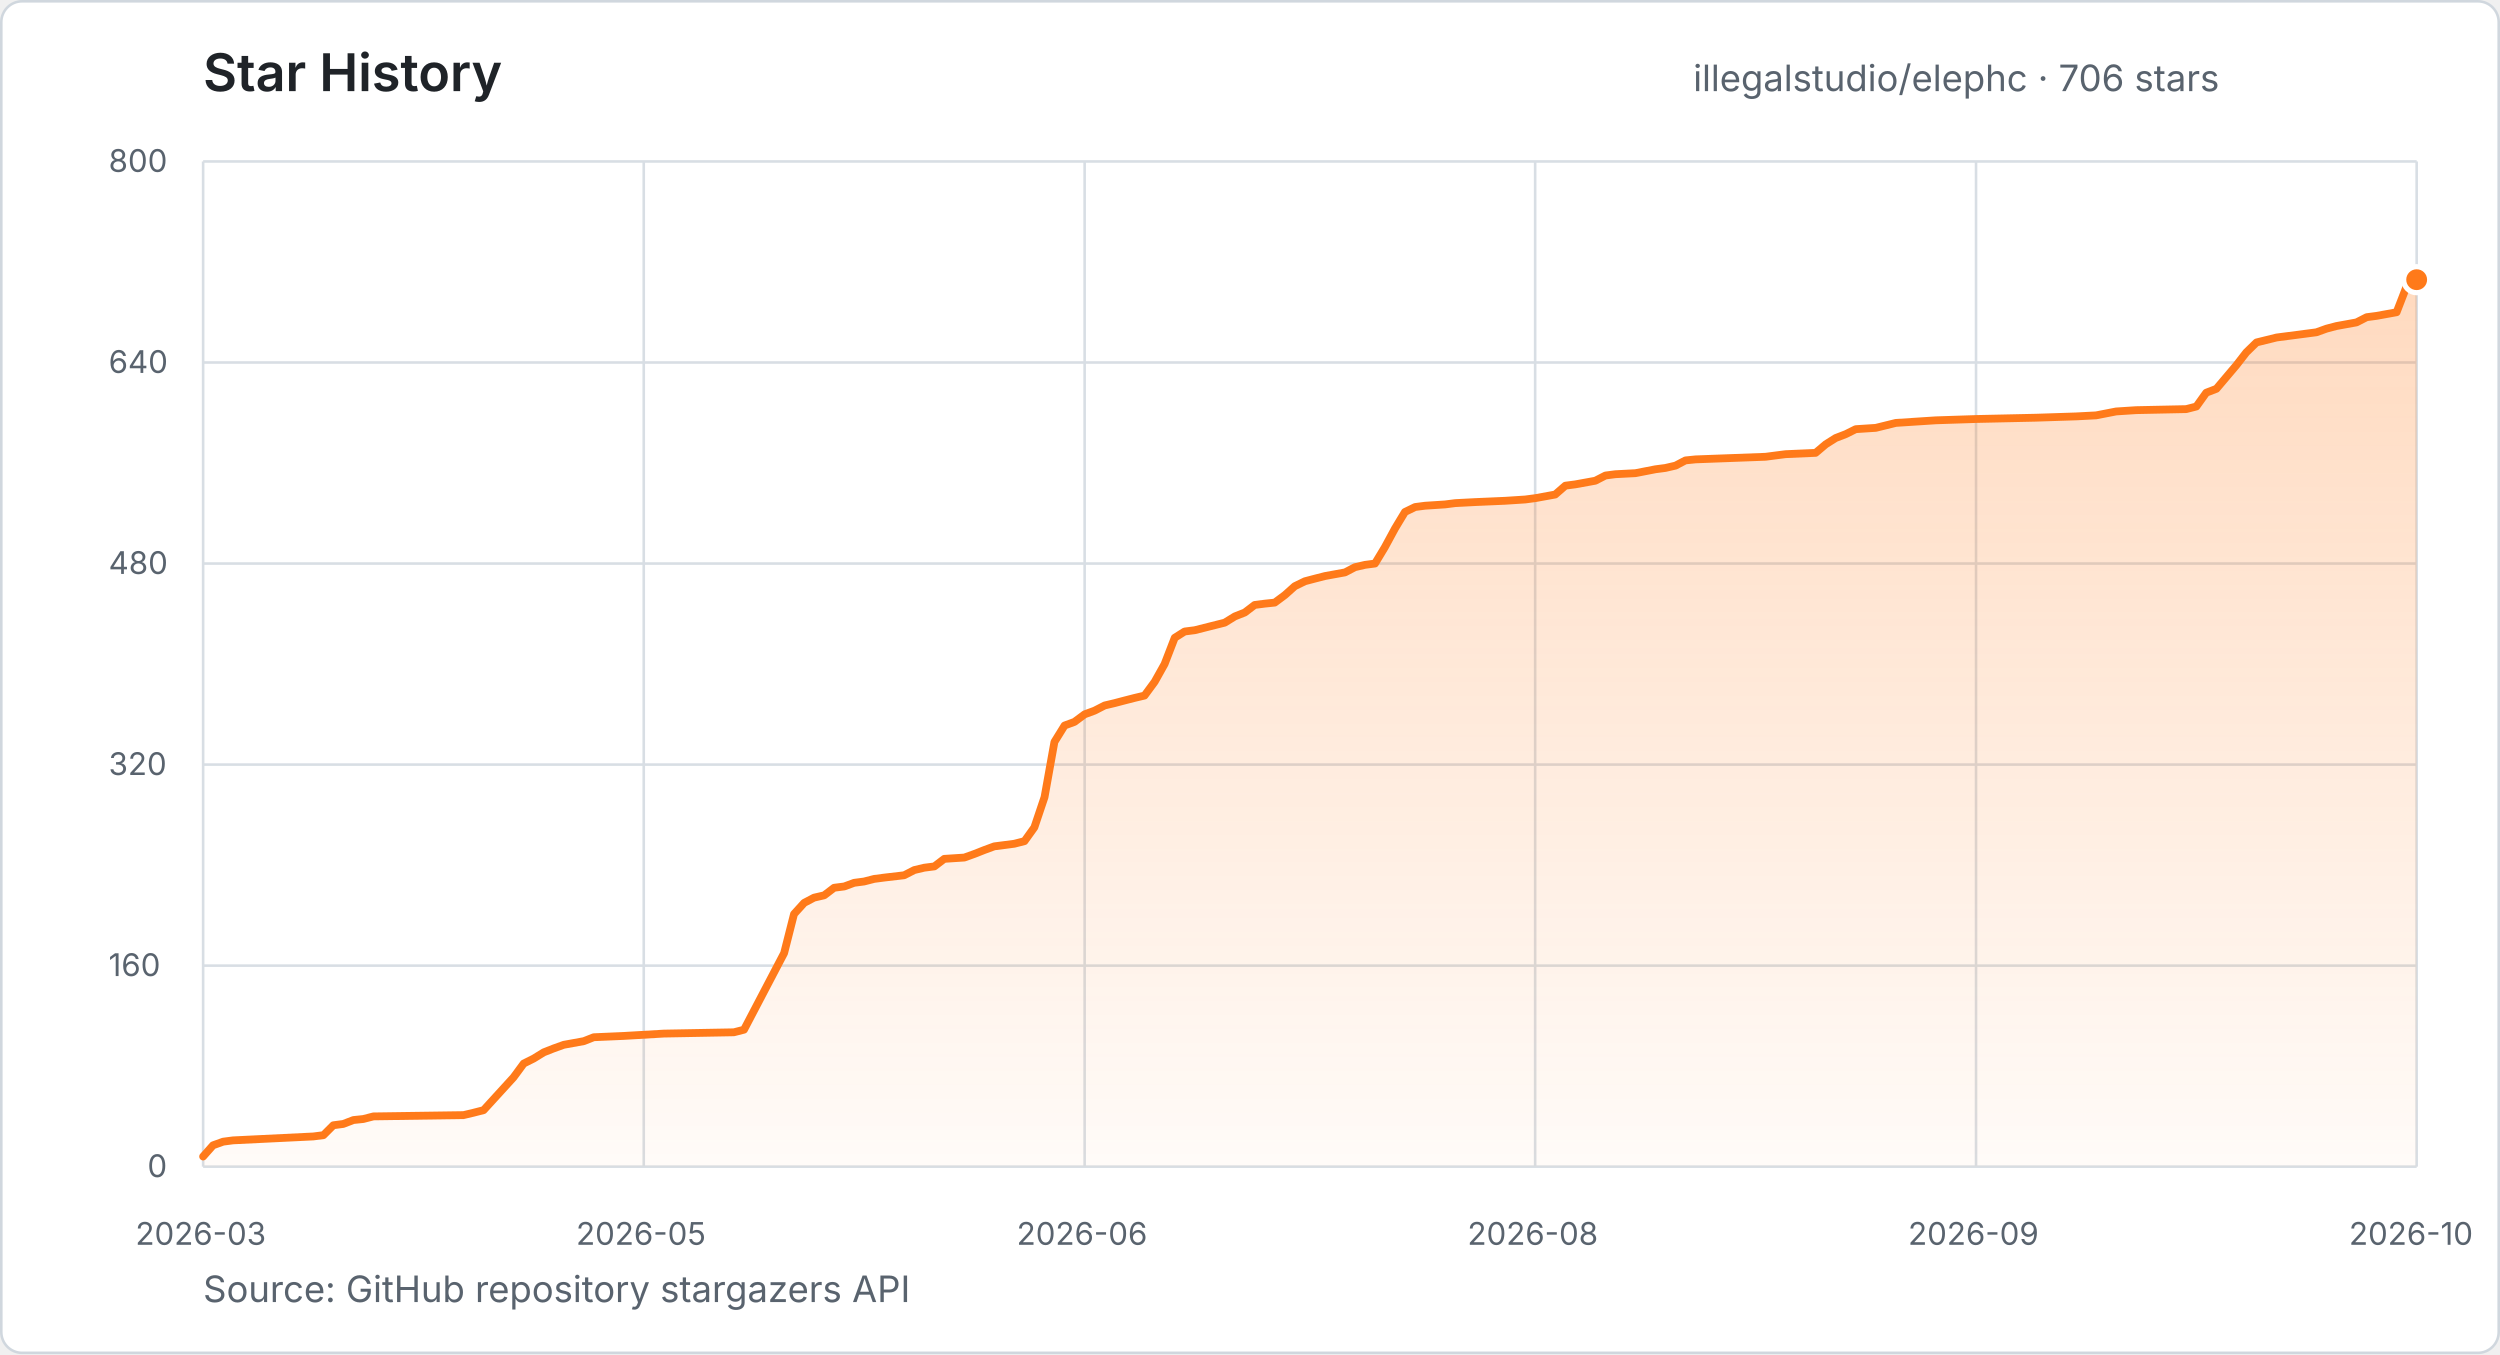
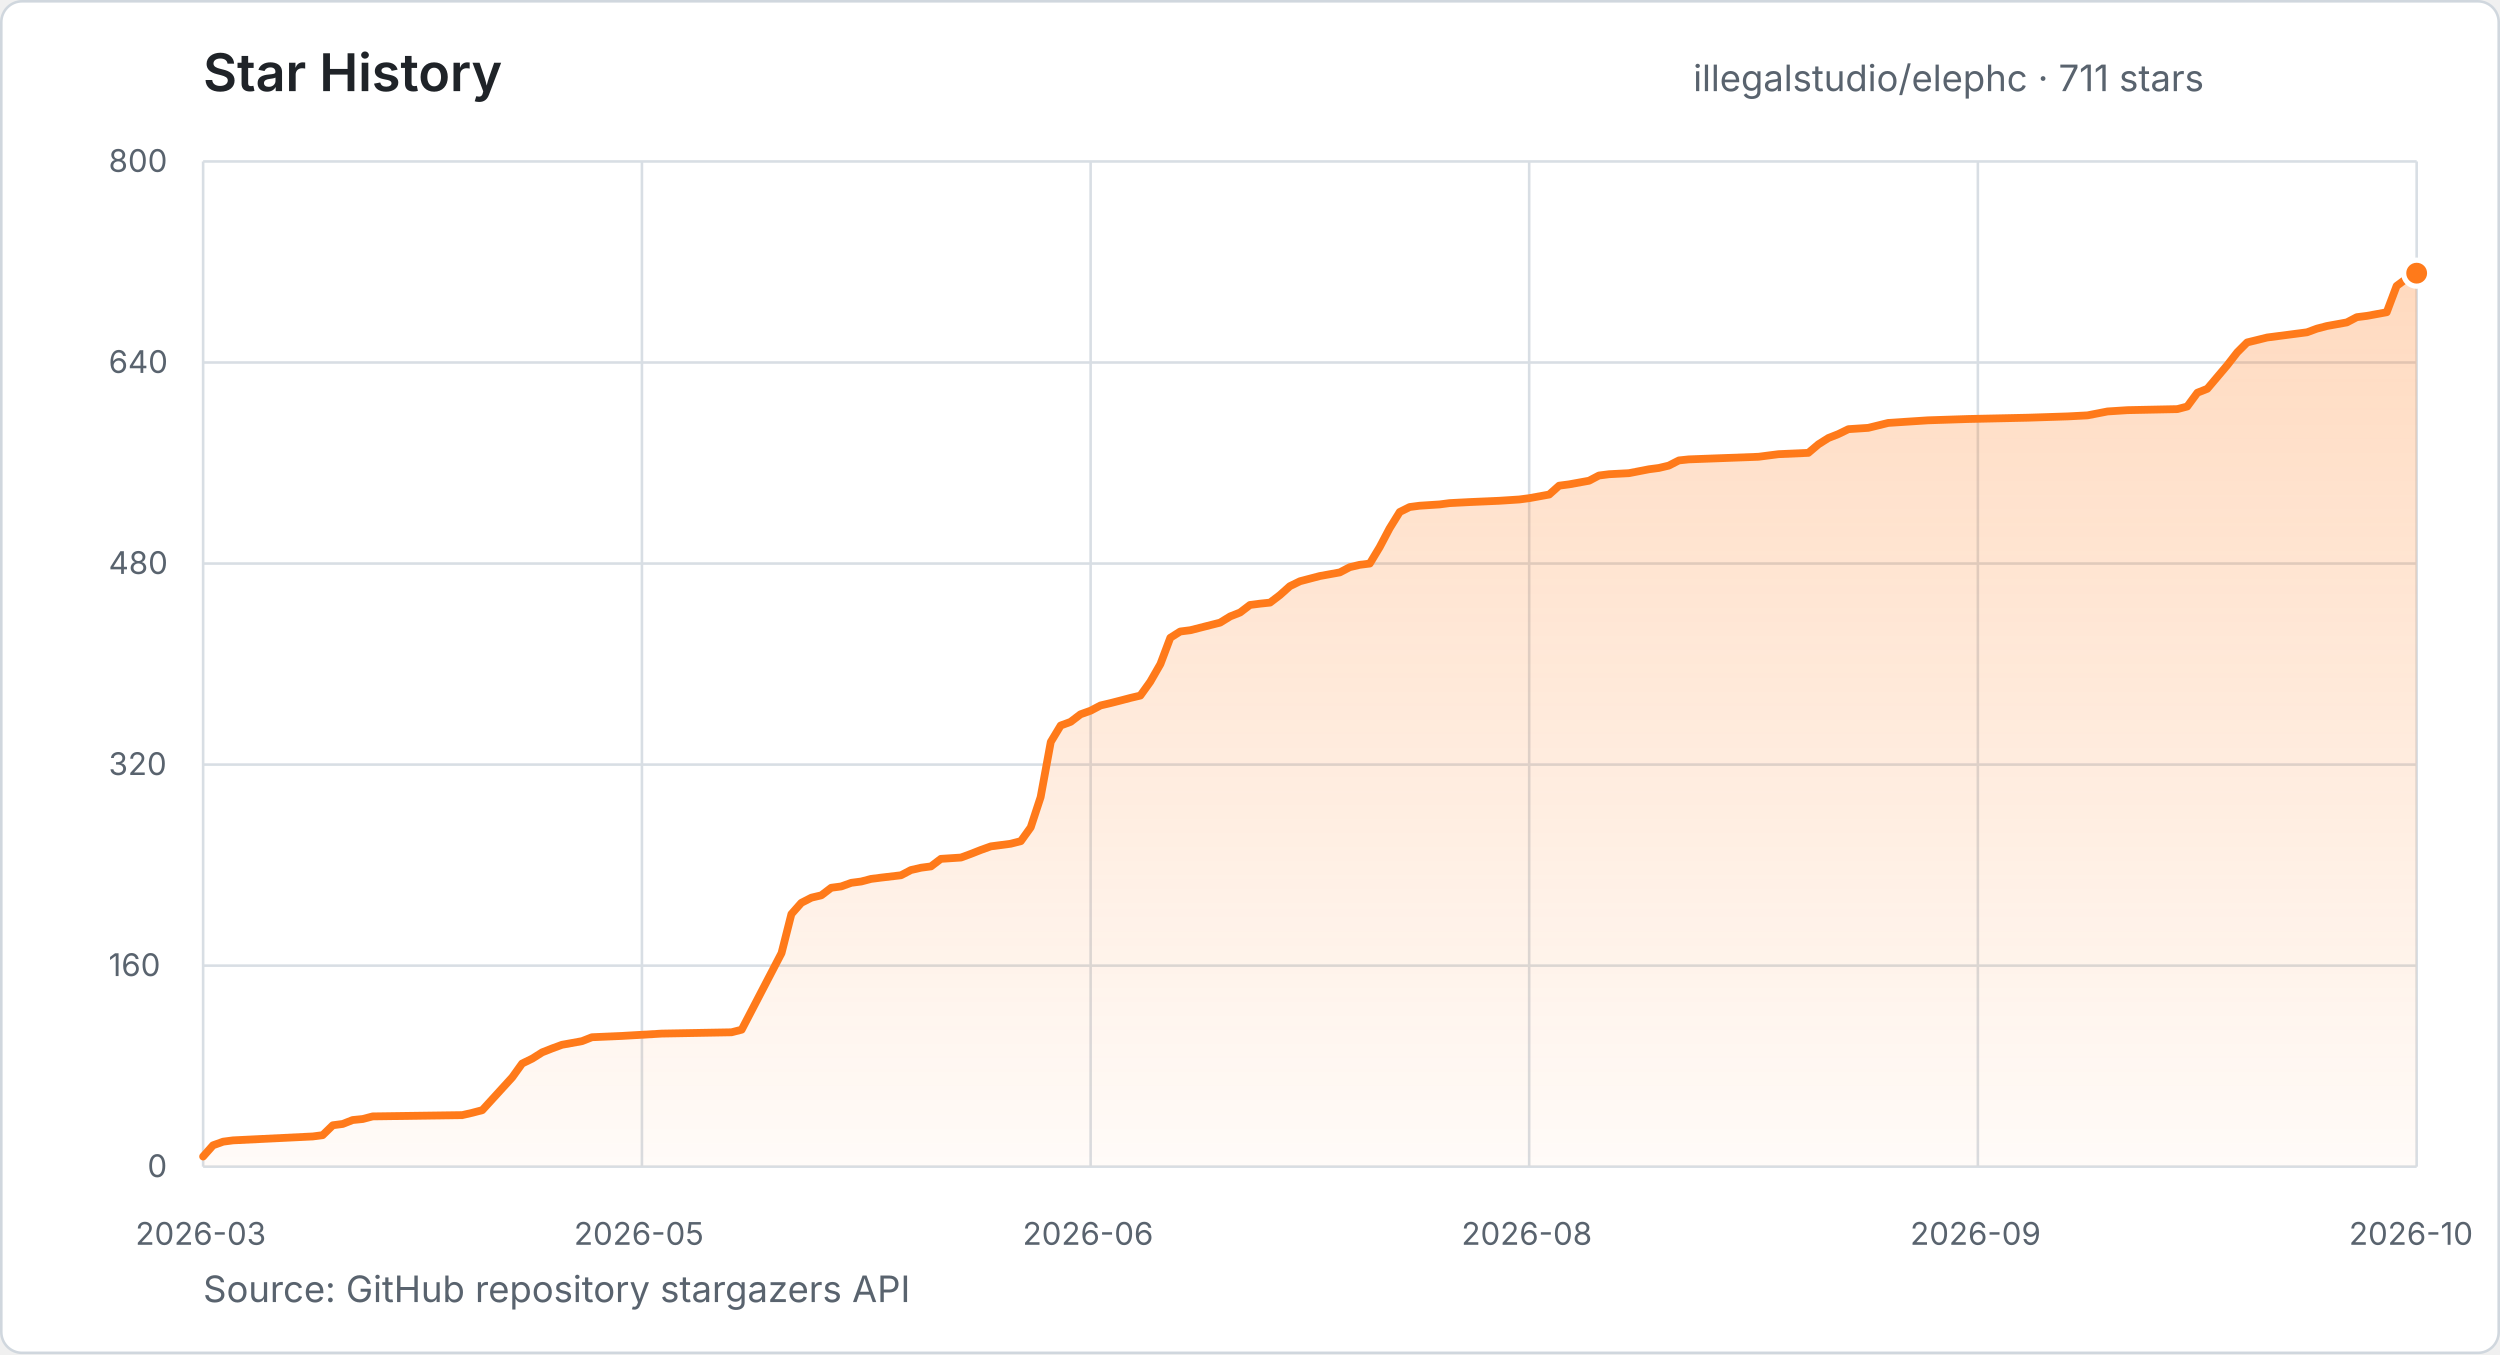
- <svg xmlns="http://www.w3.org/2000/svg" width="960" height="520" viewBox="0 0 960 520" role="img" aria-label="Star history for illegalstudio/elephc: 706 stars from 2026-03-23 to 2026-10-30">
+ <svg xmlns="http://www.w3.org/2000/svg" width="960" height="520" viewBox="0 0 960 520" role="img" aria-label="Star history for illegalstudio/elephc: 711 stars from 2026-03-23 to 2026-10-31">
  <defs>
    <linearGradient id="star-area" x1="0" y1="0" x2="0" y2="1">
      <stop offset="0%" stop-color="#FF7A1A" stop-opacity="0.28" />
      <stop offset="100%" stop-color="#FF7A1A" stop-opacity="0.03" />
    </linearGradient>
  </defs>
  <style>
    text { font-family: -apple-system, BlinkMacSystemFont, "Segoe UI", sans-serif; }
    .title { fill: #1f2328; font-size: 20px; font-weight: 600; }
    .summary { fill: #59636e; font-size: 14px; }
    .tick { fill: #59636e; font-size: 12px; }
    .grid { stroke: #d8dee4; stroke-width: 1; }
  </style>
  <rect x="0.5" y="0.5" width="959" height="519" rx="8" fill="#ffffff" stroke="#d0d7de" />
  <text x="78" y="35" class="title">Star History</text>
-   <text x="650.2" y="35" class="summary">illegalstudio/elephc · 706 stars</text>
+   <text x="650.2" y="35" class="summary">illegalstudio/elephc · 711 stars</text>
  <line x1="78" y1="448.0" x2="928" y2="448.0" class="grid" />
  <text x="56.6" y="452.0" class="tick">0</text>
  <line x1="78" y1="370.8" x2="928" y2="370.8" class="grid" />
  <text x="41.7" y="374.8" class="tick">160</text>
  <line x1="78" y1="293.6" x2="928" y2="293.6" class="grid" />
  <text x="41.7" y="297.6" class="tick">320</text>
  <line x1="78" y1="216.4" x2="928" y2="216.4" class="grid" />
  <text x="41.7" y="220.4" class="tick">480</text>
  <line x1="78" y1="139.2" x2="928" y2="139.2" class="grid" />
  <text x="41.7" y="143.2" class="tick">640</text>
  <line x1="78" y1="62.0" x2="928" y2="62.0" class="grid" />
  <text x="41.7" y="66.0" class="tick">800</text>
  <line x1="78.0" y1="62" x2="78.0" y2="448" class="grid" />
  <text x="52.0" y="478" class="tick">2026-03</text>
-   <line x1="247.2" y1="62" x2="247.2" y2="448" class="grid" />
-   <text x="221.2" y="478" class="tick">2026-05</text>
-   <line x1="416.5" y1="62" x2="416.5" y2="448" class="grid" />
-   <text x="390.4" y="478" class="tick">2026-06</text>
-   <line x1="589.5" y1="62" x2="589.5" y2="448" class="grid" />
-   <text x="563.5" y="478" class="tick">2026-08</text>
-   <line x1="758.8" y1="62" x2="758.8" y2="448" class="grid" />
-   <text x="732.7" y="478" class="tick">2026-09</text>
+   <line x1="246.5" y1="62" x2="246.5" y2="448" class="grid" />
+   <text x="220.4" y="478" class="tick">2026-05</text>
+   <line x1="418.8" y1="62" x2="418.8" y2="448" class="grid" />
+   <text x="392.7" y="478" class="tick">2026-06</text>
+   <line x1="587.2" y1="62" x2="587.2" y2="448" class="grid" />
+   <text x="561.2" y="478" class="tick">2026-08</text>
+   <line x1="759.5" y1="62" x2="759.5" y2="448" class="grid" />
+   <text x="733.5" y="478" class="tick">2026-09</text>
  <line x1="928.0" y1="62" x2="928.0" y2="448" class="grid" />
  <text x="902.0" y="478" class="tick">2026-10</text>
-   <polygon points="78.0,448.0 78.0,444.1 81.8,439.8 85.7,438.4 89.5,437.9 120.3,436.4 124.2,435.9 128.0,432.1 131.8,431.6 135.7,430.1 139.5,429.7 143.4,428.7 178.0,428.2 181.8,427.3 185.7,426.3 197.2,413.7 201.1,408.4 204.9,406.5 208.8,404.1 212.6,402.6 216.5,401.2 224.2,399.8 228.0,398.3 239.5,397.8 254.9,396.9 281.8,396.4 285.7,395.4 301.1,366.0 304.9,351.0 308.8,346.7 312.6,344.7 316.5,343.8 320.3,340.9 324.2,340.4 328.0,339.0 331.8,338.5 335.7,337.5 339.5,337.0 347.2,336.1 351.1,334.1 354.9,333.2 358.8,332.7 362.6,329.8 370.3,329.3 374.2,327.9 378.0,326.4 381.8,325.0 389.5,324.0 393.4,323.0 397.2,317.7 401.1,306.1 404.9,284.9 408.8,278.6 412.6,277.2 416.5,274.3 420.3,272.9 424.2,270.9 428.0,270.0 431.8,269.0 435.7,268.0 439.5,267.1 443.4,261.8 447.2,255.0 451.1,244.9 454.9,242.5 458.8,242.0 470.3,239.1 474.2,236.7 478.0,235.2 481.8,232.3 485.7,231.8 489.5,231.4 493.4,228.5 497.2,225.1 501.1,223.2 504.9,222.2 508.8,221.2 516.5,219.8 520.3,217.8 524.2,216.9 528.0,216.4 531.8,210.1 535.7,202.9 539.5,196.6 543.4,194.7 547.2,194.2 554.9,193.7 558.8,193.2 566.5,192.8 578.0,192.3 585.7,191.8 589.5,191.3 597.2,189.9 601.1,186.5 604.9,186.0 612.6,184.6 616.5,182.6 620.3,182.1 628.0,181.7 635.7,180.2 639.5,179.7 643.4,178.8 647.2,176.8 651.1,176.4 678.0,175.4 681.8,174.9 685.7,174.4 697.2,173.9 701.1,170.6 704.9,168.2 708.8,166.7 712.6,164.8 720.3,164.3 728.0,162.4 743.4,161.4 758.8,160.9 781.8,160.4 797.2,159.9 804.9,159.5 812.6,158.0 820.3,157.5 839.5,157.1 843.4,156.1 847.2,150.8 851.1,149.3 858.8,140.2 862.6,135.3 866.5,131.5 874.2,129.6 885.7,128.1 889.5,127.6 893.4,126.2 897.2,125.2 904.9,123.8 908.8,121.8 912.6,121.3 920.3,119.9 924.2,109.8 928.0,107.4 928.0,448.0" fill="url(#star-area)" />
-   <polyline points="78.0,444.1 81.8,439.8 85.7,438.4 89.5,437.9 120.3,436.4 124.2,435.9 128.0,432.1 131.8,431.6 135.7,430.1 139.5,429.7 143.4,428.7 178.0,428.2 181.8,427.3 185.7,426.3 197.2,413.7 201.1,408.4 204.9,406.5 208.8,404.1 212.6,402.6 216.5,401.2 224.2,399.8 228.0,398.3 239.5,397.8 254.9,396.9 281.8,396.4 285.7,395.4 301.1,366.0 304.9,351.0 308.8,346.7 312.6,344.7 316.5,343.8 320.3,340.9 324.2,340.4 328.0,339.0 331.8,338.5 335.7,337.5 339.5,337.0 347.2,336.1 351.1,334.1 354.9,333.2 358.8,332.7 362.6,329.8 370.3,329.3 374.2,327.9 378.0,326.4 381.8,325.0 389.5,324.0 393.4,323.0 397.2,317.7 401.1,306.1 404.9,284.9 408.8,278.6 412.6,277.2 416.5,274.3 420.3,272.9 424.2,270.9 428.0,270.0 431.8,269.0 435.7,268.0 439.5,267.1 443.4,261.8 447.2,255.0 451.1,244.9 454.9,242.5 458.8,242.0 470.3,239.1 474.2,236.7 478.0,235.2 481.8,232.3 485.7,231.8 489.5,231.4 493.4,228.5 497.2,225.1 501.1,223.2 504.9,222.2 508.8,221.2 516.5,219.8 520.3,217.8 524.2,216.9 528.0,216.4 531.8,210.1 535.7,202.9 539.5,196.6 543.4,194.7 547.2,194.2 554.9,193.7 558.8,193.2 566.5,192.8 578.0,192.3 585.7,191.8 589.5,191.3 597.2,189.9 601.1,186.5 604.9,186.0 612.6,184.6 616.5,182.6 620.3,182.1 628.0,181.7 635.7,180.2 639.5,179.7 643.4,178.8 647.2,176.8 651.1,176.4 678.0,175.4 681.8,174.9 685.7,174.4 697.2,173.9 701.1,170.6 704.9,168.2 708.8,166.7 712.6,164.8 720.3,164.3 728.0,162.4 743.4,161.4 758.8,160.9 781.8,160.4 797.2,159.9 804.9,159.5 812.6,158.0 820.3,157.5 839.5,157.1 843.4,156.1 847.2,150.8 851.1,149.3 858.8,140.2 862.6,135.3 866.5,131.5 874.2,129.6 885.7,128.1 889.5,127.6 893.4,126.2 897.2,125.2 904.9,123.8 908.8,121.8 912.6,121.3 920.3,119.9 924.2,109.8 928.0,107.4" fill="none" stroke="#FF7A1A" stroke-width="3" stroke-linecap="round" stroke-linejoin="round" />
-   <circle cx="928.0" cy="107.4" r="5" fill="#FF7A1A" stroke="#ffffff" stroke-width="2" />
+   <polygon points="78.0,448.0 78.0,444.1 81.8,439.8 85.7,438.4 89.5,437.9 120.1,436.4 123.9,435.9 127.8,432.1 131.6,431.6 135.4,430.1 139.3,429.7 143.1,428.7 177.5,428.2 181.4,427.3 185.2,426.3 196.7,413.7 200.5,408.4 204.4,406.5 208.2,404.1 212.0,402.6 215.8,401.2 223.5,399.8 227.3,398.3 238.8,397.8 254.1,396.9 280.9,396.4 284.8,395.4 300.1,366.0 303.9,351.0 307.7,346.7 311.6,344.7 315.4,343.8 319.2,340.9 323.0,340.4 326.9,339.0 330.7,338.5 334.5,337.5 338.4,337.0 346.0,336.1 349.8,334.1 353.7,333.2 357.5,332.7 361.3,329.8 369.0,329.3 372.8,327.9 376.6,326.4 380.5,325.0 388.1,324.0 392.0,323.0 395.8,317.7 399.6,306.1 403.5,284.9 407.3,278.6 411.1,277.2 414.9,274.3 418.8,272.9 422.6,270.9 426.4,270.0 430.3,269.0 434.1,268.0 437.9,267.1 441.7,261.8 445.6,255.0 449.4,244.9 453.2,242.5 457.1,242.0 468.5,239.1 472.4,236.7 476.2,235.2 480.0,232.3 483.9,231.8 487.7,231.4 491.5,228.5 495.3,225.1 499.2,223.2 503.0,222.2 506.8,221.2 514.5,219.8 518.3,217.8 522.1,216.9 526.0,216.4 529.8,210.1 533.6,202.9 537.5,196.6 541.3,194.7 545.1,194.2 552.8,193.7 556.6,193.2 564.3,192.8 575.7,192.3 583.4,191.8 587.2,191.3 594.9,189.9 598.7,186.5 602.5,186.0 610.2,184.6 614.0,182.6 617.9,182.1 625.5,181.7 633.2,180.2 637.0,179.7 640.8,178.8 644.7,176.8 648.5,176.4 675.3,175.4 679.1,174.9 683.0,174.4 694.4,173.9 698.3,170.6 702.1,168.2 705.9,166.7 709.8,164.8 717.4,164.3 725.1,162.4 740.4,161.4 755.7,160.9 778.7,160.4 794.0,159.9 801.6,159.5 809.3,158.0 817.0,157.5 836.1,157.1 839.9,156.1 843.8,150.8 847.6,149.3 855.3,140.2 859.1,135.3 862.9,131.5 870.6,129.6 882.1,128.1 885.9,127.6 889.7,126.2 893.5,125.2 901.2,123.8 905.0,121.8 908.9,121.3 916.5,119.9 920.3,109.8 924.2,106.9 928.0,104.9 928.0,448.0" fill="url(#star-area)" />
+   <polyline points="78.0,444.1 81.8,439.8 85.7,438.4 89.5,437.9 120.1,436.4 123.9,435.9 127.8,432.1 131.6,431.6 135.4,430.1 139.3,429.7 143.1,428.7 177.5,428.2 181.4,427.3 185.2,426.3 196.7,413.7 200.5,408.4 204.4,406.5 208.2,404.1 212.0,402.6 215.8,401.2 223.5,399.8 227.3,398.3 238.8,397.8 254.1,396.9 280.9,396.4 284.8,395.4 300.1,366.0 303.9,351.0 307.7,346.7 311.6,344.7 315.4,343.8 319.2,340.9 323.0,340.4 326.9,339.0 330.7,338.5 334.5,337.5 338.4,337.0 346.0,336.1 349.8,334.1 353.7,333.2 357.5,332.7 361.3,329.8 369.0,329.3 372.8,327.9 376.6,326.4 380.5,325.0 388.1,324.0 392.0,323.0 395.8,317.7 399.6,306.1 403.5,284.9 407.3,278.6 411.1,277.2 414.9,274.3 418.8,272.9 422.6,270.9 426.4,270.0 430.3,269.0 434.1,268.0 437.9,267.1 441.7,261.8 445.6,255.0 449.4,244.9 453.2,242.5 457.1,242.0 468.5,239.1 472.4,236.7 476.2,235.2 480.0,232.3 483.9,231.8 487.7,231.4 491.5,228.5 495.3,225.1 499.2,223.2 503.0,222.2 506.8,221.2 514.5,219.8 518.3,217.8 522.1,216.9 526.0,216.4 529.8,210.1 533.6,202.9 537.5,196.6 541.3,194.7 545.1,194.2 552.8,193.7 556.6,193.2 564.3,192.8 575.7,192.3 583.4,191.8 587.2,191.3 594.9,189.9 598.7,186.5 602.5,186.0 610.2,184.6 614.0,182.6 617.9,182.1 625.5,181.7 633.2,180.2 637.0,179.7 640.8,178.8 644.7,176.8 648.5,176.4 675.3,175.4 679.1,174.9 683.0,174.4 694.4,173.9 698.3,170.6 702.1,168.2 705.9,166.7 709.8,164.8 717.4,164.3 725.1,162.4 740.4,161.4 755.7,160.9 778.7,160.4 794.0,159.9 801.6,159.5 809.3,158.0 817.0,157.5 836.1,157.1 839.9,156.1 843.8,150.8 847.6,149.3 855.3,140.2 859.1,135.3 862.9,131.5 870.6,129.6 882.1,128.1 885.9,127.6 889.7,126.2 893.5,125.2 901.2,123.8 905.0,121.8 908.9,121.3 916.5,119.9 920.3,109.8 924.2,106.9 928.0,104.9" fill="none" stroke="#FF7A1A" stroke-width="3" stroke-linecap="round" stroke-linejoin="round" />
+   <circle cx="928.0" cy="104.9" r="5" fill="#FF7A1A" stroke="#ffffff" stroke-width="2" />
  <text x="78" y="500" class="summary">Source: GitHub repository stargazers API</text>
</svg>
